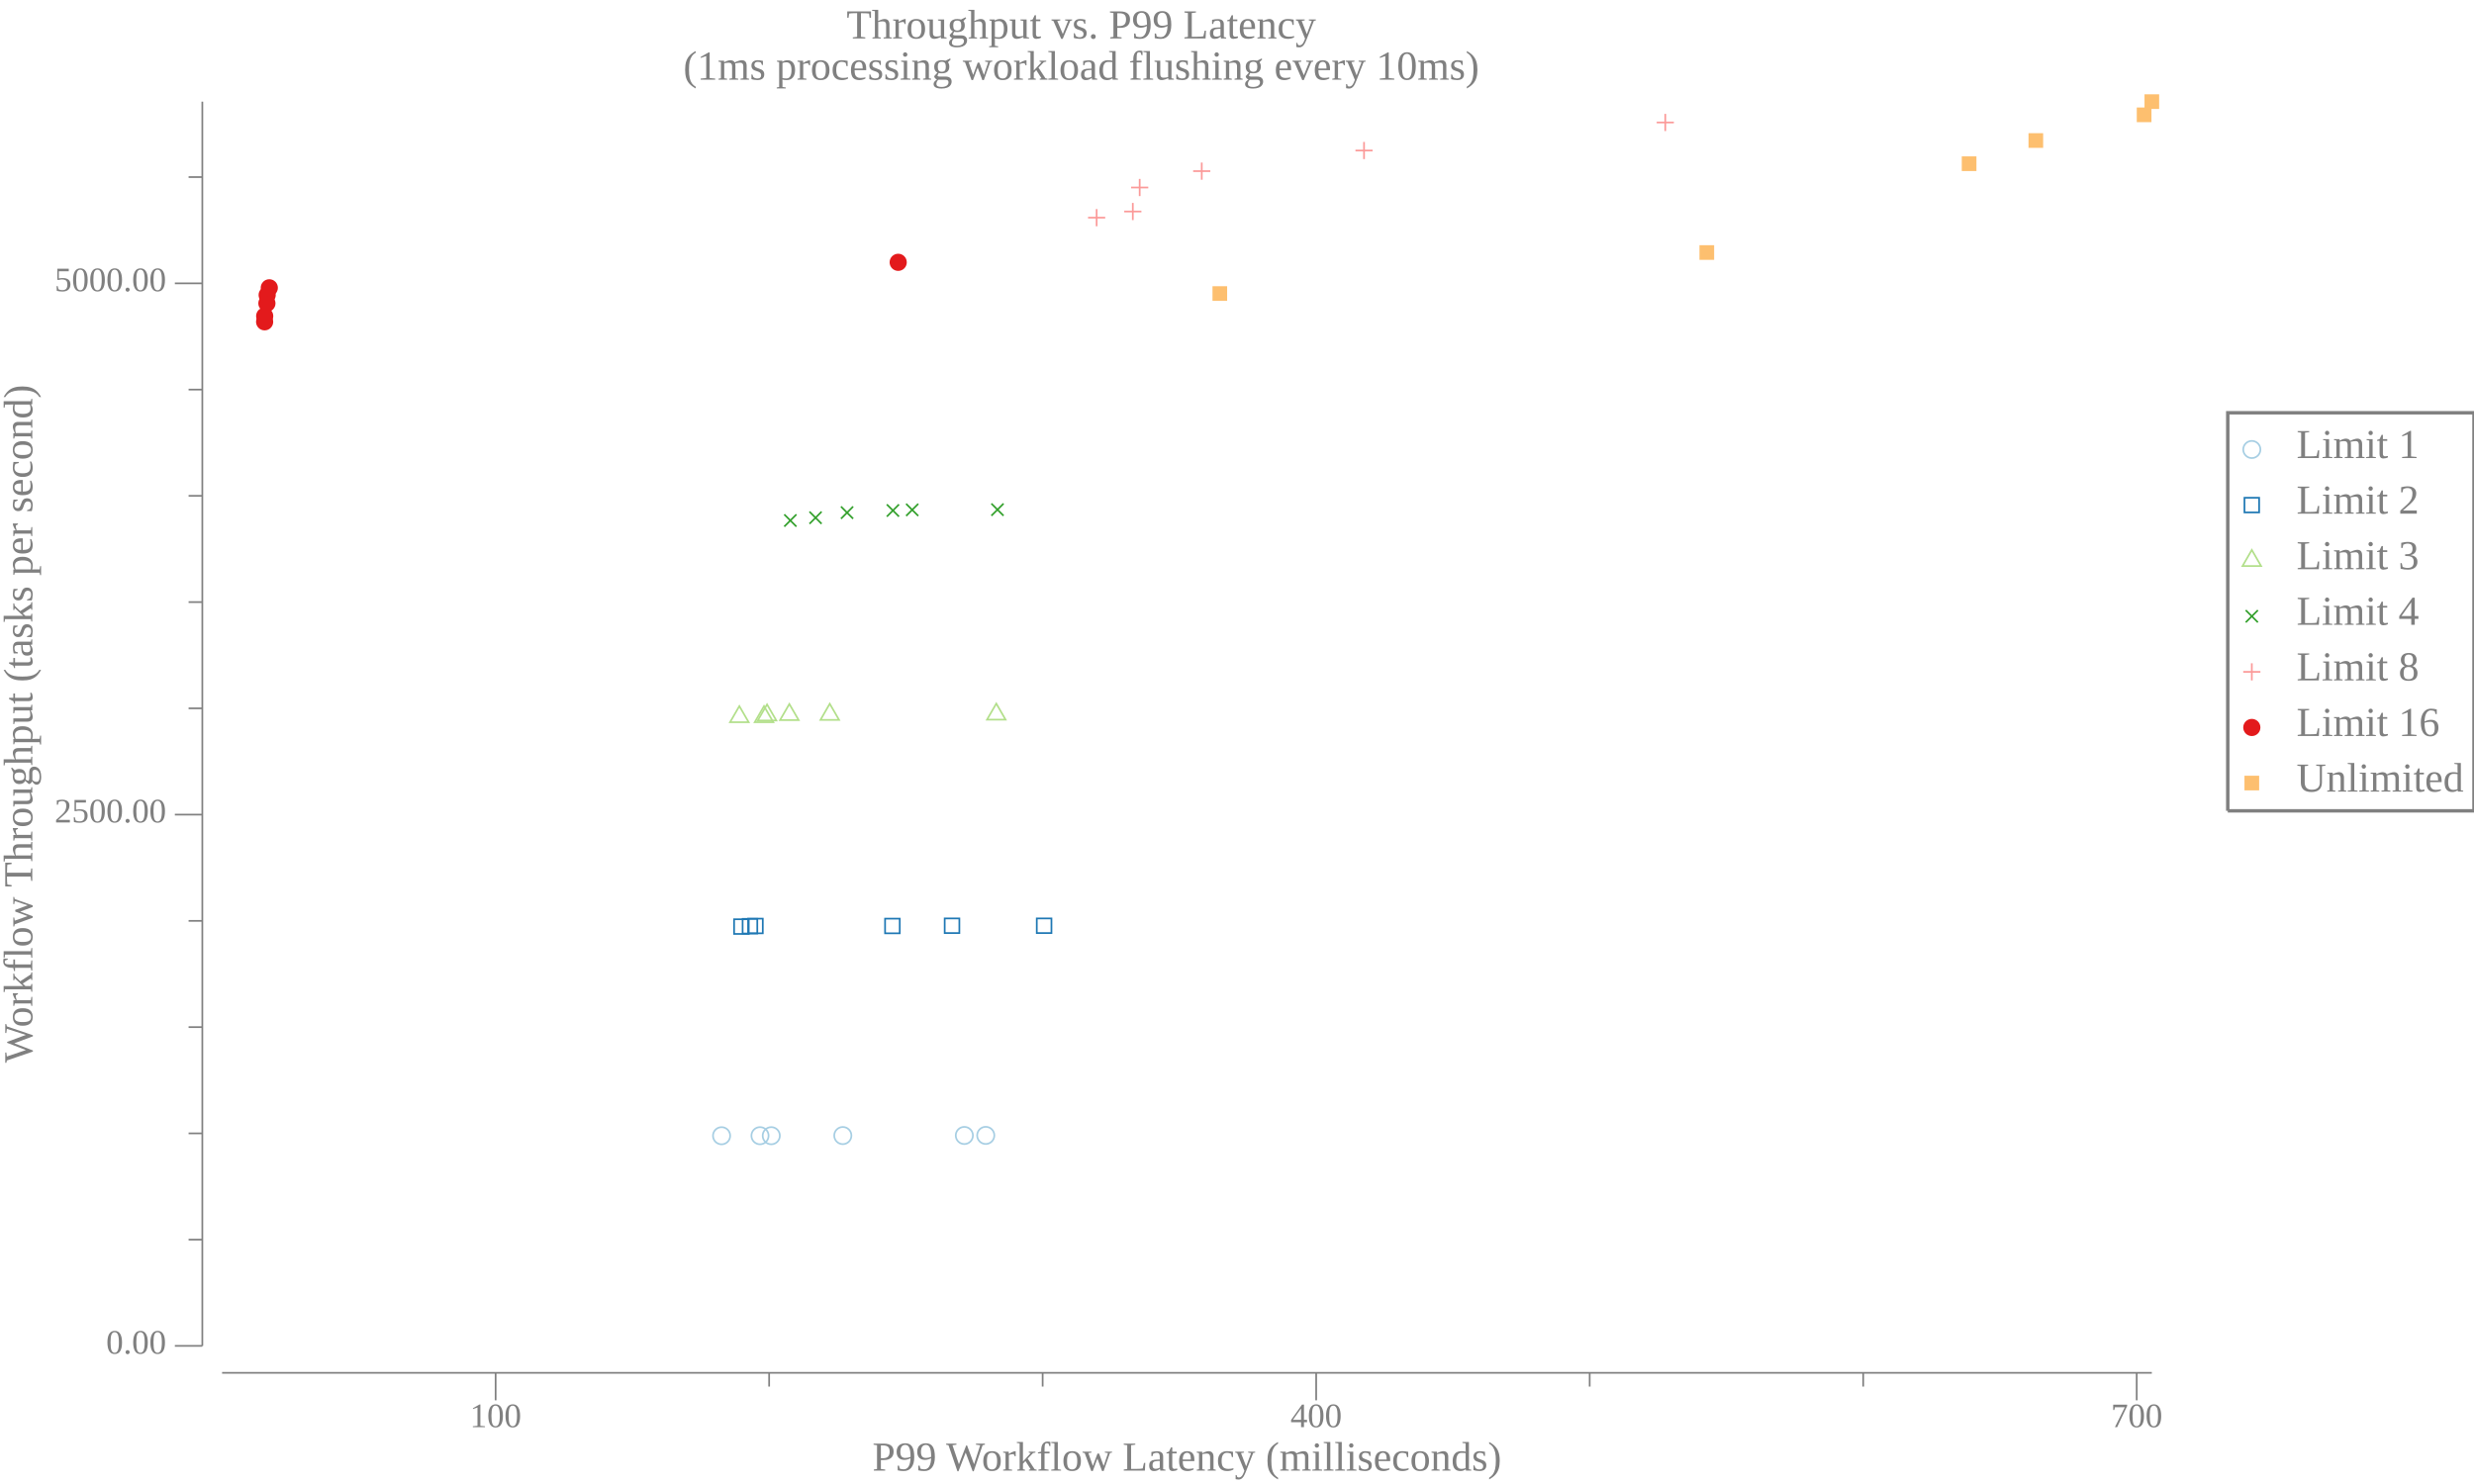
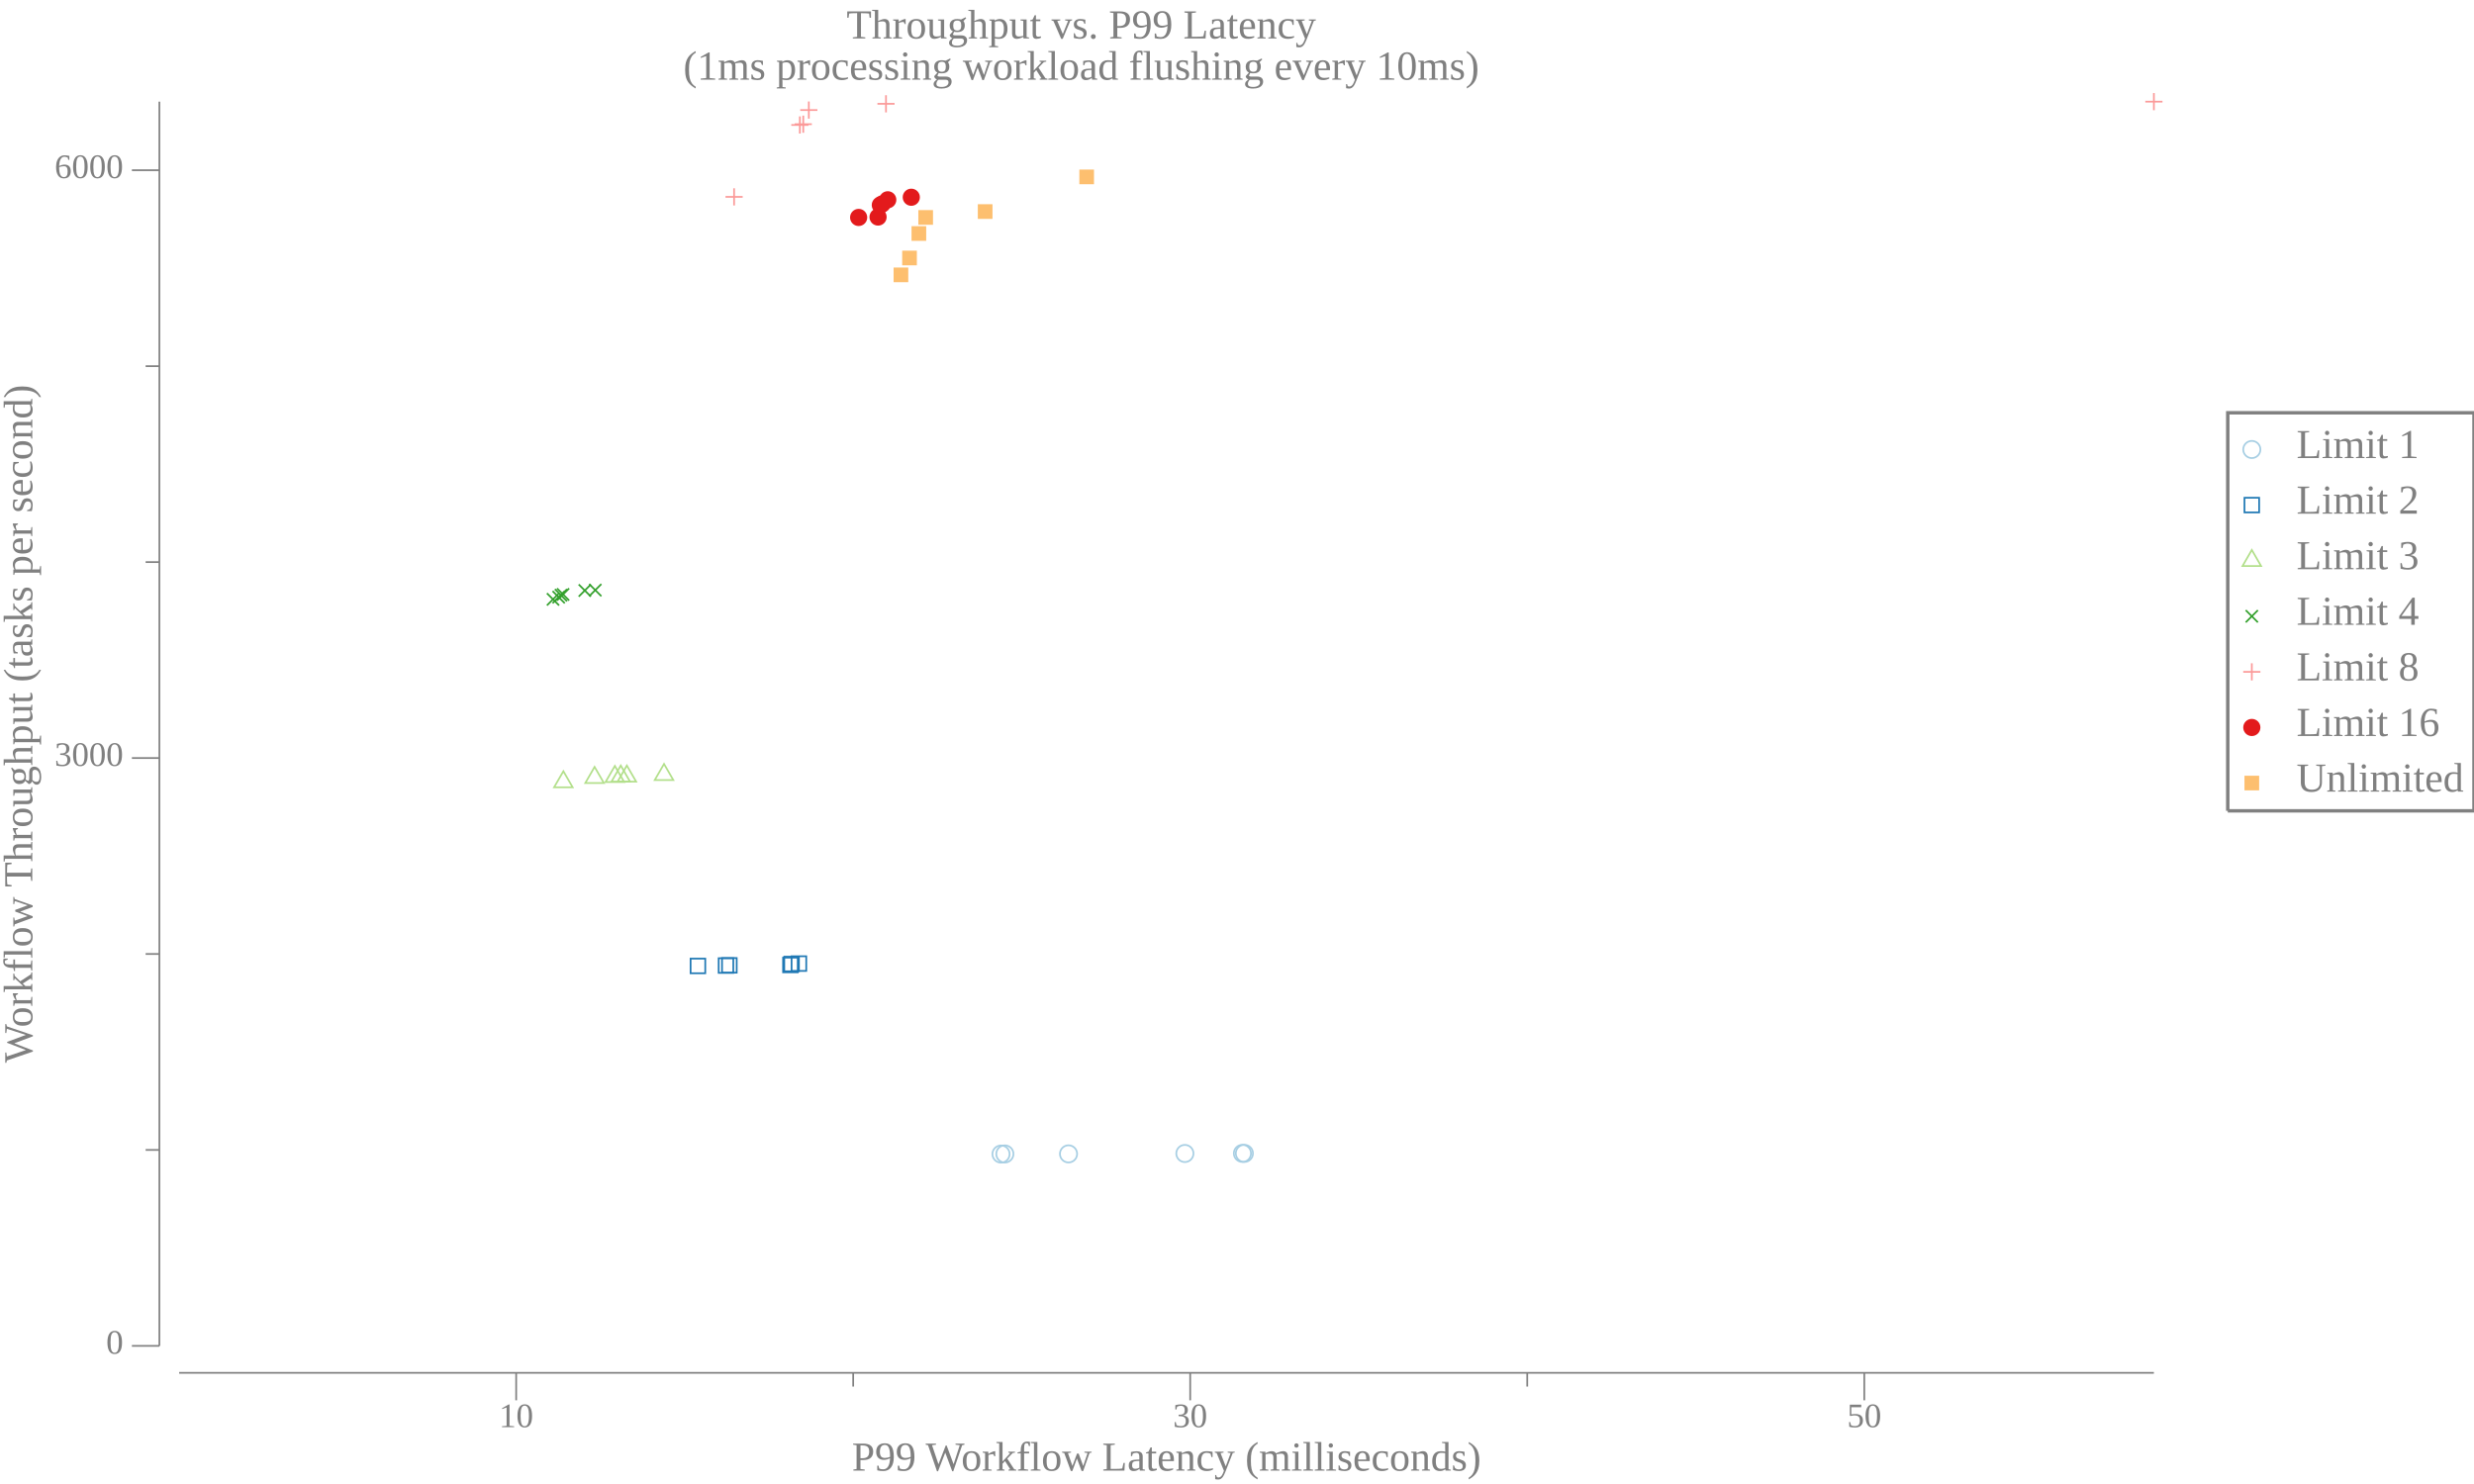
<svg xmlns="http://www.w3.org/2000/svg" width="720pt" height="432pt" viewBox="0 0 720 432">
  <g transform="scale(1, -1) translate(0, -432)">
    <path d="M657.84,301.15A2.5,2.5 0 1 1 652.84,301.15A2.5,2.5 0 1 1 657.84,301.15Z" style="fill:none;stroke:#A6CEE3;stroke-width:0.5" />
    <text x="668.34" y="-298.66" transform="scale(1, -1)" style="font-family:Liberation Serif;font-variant:normal;font-weight:normal;font-style:normal;font-size:12px;fill:#808080">Limit 1</text>
    <path d="M653.2,282.83L657.47,282.83L657.47,287.1L653.2,287.1Z" style="fill:none;stroke:#1F78B4;stroke-width:0.5" />
    <text x="668.34" y="-282.48" transform="scale(1, -1)" style="font-family:Liberation Serif;font-variant:normal;font-weight:normal;font-style:normal;font-size:12px;fill:#808080">Limit 2</text>
    <path d="M655.34,271.91L652.63,267.22L658.04,267.22Z" style="fill:none;stroke:#B2DF8A;stroke-width:0.5" />
    <text x="668.34" y="-266.3" transform="scale(1, -1)" style="font-family:Liberation Serif;font-variant:normal;font-weight:normal;font-style:normal;font-size:12px;fill:#808080">Limit 3</text>
    <path d="M653.57,250.83L657.11,254.37" style="fill:none;stroke:#33A02C;stroke-width:0.5" />
    <path d="M653.57,254.37L657.11,250.83" style="fill:none;stroke:#33A02C;stroke-width:0.5" />
    <text x="668.34" y="-250.11" transform="scale(1, -1)" style="font-family:Liberation Serif;font-variant:normal;font-weight:normal;font-style:normal;font-size:12px;fill:#808080">Limit 4</text>
    <path d="M655.34,238.92L655.34,233.92" style="fill:none;stroke:#FB9A99;stroke-width:0.5" />
    <path d="M652.84,236.42L657.84,236.42" style="fill:none;stroke:#FB9A99;stroke-width:0.5" />
    <text x="668.34" y="-233.93" transform="scale(1, -1)" style="font-family:Liberation Serif;font-variant:normal;font-weight:normal;font-style:normal;font-size:12px;fill:#808080">Limit 8</text>
    <path d="M657.84,220.23A2.5,2.5 0 1 1 652.84,220.23A2.5,2.5 0 1 1 657.84,220.23Z" style="fill:#E31A1C" />
    <text x="668.34" y="-217.75" transform="scale(1, -1)" style="font-family:Liberation Serif;font-variant:normal;font-weight:normal;font-style:normal;font-size:12px;fill:#808080">Limit 16</text>
    <path d="M653.2,201.92L657.47,201.92L657.47,206.18L653.2,206.18Z" style="fill:#FDBF6F" />
    <text x="668.34" y="-201.56" transform="scale(1, -1)" style="font-family:Liberation Serif;font-variant:normal;font-weight:normal;font-style:normal;font-size:12px;fill:#808080">Unlimited</text>
    <path d="M648.34,195.96L648.34,311.84L720,311.84L720,195.96L648.34,195.96" style="fill:none;stroke:#808080" />
    <path d="M0,0L629.34,0L629.34,432L0,432Z" style="fill:#-8000000000000000-8000000000000000-8000000000000000;fill-opacity:0" />
    <text x="246.35" y="-420.81" transform="scale(1, -1)" style="font-family:Liberation Serif;font-variant:normal;font-weight:normal;font-style:normal;font-size:12px;fill:#808080">Throughput vs. P99 Latency</text>
    <text x="198.86" y="-408.81" transform="scale(1, -1)" style="font-family:Liberation Serif;font-variant:normal;font-weight:normal;font-style:normal;font-size:12px;fill:#808080">(1ms processing workload flushing every 10ms)</text>
-     <text x="253.88" y="-3.902" transform="scale(1, -1)" style="font-family:Liberation Serif;font-variant:normal;font-weight:normal;font-style:normal;font-size:12px;fill:#808080">P99 Workflow Latency (milliseconds)</text>
-     <text x="136.74" y="-16.541" transform="scale(1, -1)" style="font-family:Liberation Serif;font-variant:normal;font-weight:normal;font-style:normal;font-size:10px;fill:#808080">100</text>
-     <text x="375.54" y="-16.541" transform="scale(1, -1)" style="font-family:Liberation Serif;font-variant:normal;font-weight:normal;font-style:normal;font-size:10px;fill:#808080">400</text>
-     <text x="614.34" y="-16.541" transform="scale(1, -1)" style="font-family:Liberation Serif;font-variant:normal;font-weight:normal;font-style:normal;font-size:10px;fill:#808080">700</text>
-     <path d="M144.24,24.363L144.24,32.363" style="fill:none;stroke:#808080;stroke-width:0.5" />
-     <path d="M383.04,24.363L383.04,32.363" style="fill:none;stroke:#808080;stroke-width:0.5" />
-     <path d="M621.84,24.363L621.84,32.363" style="fill:none;stroke:#808080;stroke-width:0.5" />
-     <path d="M223.84,28.363L223.84,32.363" style="fill:none;stroke:#808080;stroke-width:0.5" />
-     <path d="M303.44,28.363L303.44,32.363" style="fill:none;stroke:#808080;stroke-width:0.5" />
-     <path d="M462.64,28.363L462.64,32.363" style="fill:none;stroke:#808080;stroke-width:0.5" />
-     <path d="M542.24,28.363L542.24,32.363" style="fill:none;stroke:#808080;stroke-width:0.5" />
-     <path d="M64.635,32.363L626.24,32.363" style="fill:none;stroke:#808080;stroke-width:0.5" />
+     <text x="247.93" y="-3.902" transform="scale(1, -1)" style="font-family:Liberation Serif;font-variant:normal;font-weight:normal;font-style:normal;font-size:12px;fill:#808080">P99 Workflow Latency (milliseconds)</text>
+     <text x="145.22" y="-16.541" transform="scale(1, -1)" style="font-family:Liberation Serif;font-variant:normal;font-weight:normal;font-style:normal;font-size:10px;fill:#808080">10</text>
+     <text x="341.38" y="-16.541" transform="scale(1, -1)" style="font-family:Liberation Serif;font-variant:normal;font-weight:normal;font-style:normal;font-size:10px;fill:#808080">30</text>
+     <text x="537.55" y="-16.541" transform="scale(1, -1)" style="font-family:Liberation Serif;font-variant:normal;font-weight:normal;font-style:normal;font-size:10px;fill:#808080">50</text>
+     <path d="M150.22,24.363L150.22,32.363" style="fill:none;stroke:#808080;stroke-width:0.5" />
+     <path d="M346.38,24.363L346.38,32.363" style="fill:none;stroke:#808080;stroke-width:0.5" />
+     <path d="M542.55,24.363L542.55,32.363" style="fill:none;stroke:#808080;stroke-width:0.5" />
+     <path d="M248.3,28.363L248.3,32.363" style="fill:none;stroke:#808080;stroke-width:0.5" />
+     <path d="M444.47,28.363L444.47,32.363" style="fill:none;stroke:#808080;stroke-width:0.5" />
+     <path d="M52.135,32.363L626.84,32.363" style="fill:none;stroke:#808080;stroke-width:0.5" />
    <g transform="rotate(90)">
      <text x="122.59" y="9.387" transform="scale(1, -1)" style="font-family:Liberation Serif;font-variant:normal;font-weight:normal;font-style:normal;font-size:12px;fill:#808080">Workflow Throughput (tasks per second)</text>
    </g>
-     <text x="30.885" y="-37.924" transform="scale(1, -1)" style="font-family:Liberation Serif;font-variant:normal;font-weight:normal;font-style:normal;font-size:10px;fill:#808080">0.00</text>
-     <text x="15.885" y="-192.58" transform="scale(1, -1)" style="font-family:Liberation Serif;font-variant:normal;font-weight:normal;font-style:normal;font-size:10px;fill:#808080">2500.00</text>
-     <text x="15.885" y="-347.23" transform="scale(1, -1)" style="font-family:Liberation Serif;font-variant:normal;font-weight:normal;font-style:normal;font-size:10px;fill:#808080">5000.00</text>
-     <path d="M50.885,40.209L58.885,40.209" style="fill:none;stroke:#808080;stroke-width:0.5" />
-     <path d="M50.885,194.86L58.885,194.86" style="fill:none;stroke:#808080;stroke-width:0.5" />
-     <path d="M50.885,349.52L58.885,349.52" style="fill:none;stroke:#808080;stroke-width:0.5" />
-     <path d="M54.885,71.14L58.885,71.14" style="fill:none;stroke:#808080;stroke-width:0.5" />
-     <path d="M54.885,102.07L58.885,102.07" style="fill:none;stroke:#808080;stroke-width:0.5" />
-     <path d="M54.885,133L58.885,133" style="fill:none;stroke:#808080;stroke-width:0.5" />
-     <path d="M54.885,163.93L58.885,163.93" style="fill:none;stroke:#808080;stroke-width:0.5" />
-     <path d="M54.885,225.8L58.885,225.8" style="fill:none;stroke:#808080;stroke-width:0.5" />
-     <path d="M54.885,256.73L58.885,256.73" style="fill:none;stroke:#808080;stroke-width:0.5" />
-     <path d="M54.885,287.66L58.885,287.66" style="fill:none;stroke:#808080;stroke-width:0.5" />
-     <path d="M54.885,318.59L58.885,318.59" style="fill:none;stroke:#808080;stroke-width:0.5" />
-     <path d="M54.885,380.45L58.885,380.45" style="fill:none;stroke:#808080;stroke-width:0.5" />
-     <path d="M58.885,40.209L58.885,402.41" style="fill:none;stroke:#808080;stroke-width:0.5" />
-     <path d="M212.5,101.38A2.5,2.5 0 1 1 207.5,101.38A2.5,2.5 0 1 1 212.5,101.38Z" style="fill:none;stroke:#A6CEE3;stroke-width:0.5" />
-     <path d="M223.68,101.39A2.5,2.5 0 1 1 218.68,101.39A2.5,2.5 0 1 1 223.68,101.39Z" style="fill:none;stroke:#A6CEE3;stroke-width:0.5" />
-     <path d="M226.96,101.39A2.5,2.5 0 1 1 221.96,101.39A2.5,2.5 0 1 1 226.96,101.39Z" style="fill:none;stroke:#A6CEE3;stroke-width:0.5" />
-     <path d="M247.78,101.43A2.5,2.5 0 1 1 242.78,101.43A2.5,2.5 0 1 1 247.78,101.43Z" style="fill:none;stroke:#A6CEE3;stroke-width:0.5" />
-     <path d="M283.15,101.46A2.5,2.5 0 1 1 278.15,101.46A2.5,2.5 0 1 1 283.15,101.46Z" style="fill:none;stroke:#A6CEE3;stroke-width:0.5" />
-     <path d="M289.38,101.48A2.5,2.5 0 1 1 284.38,101.48A2.5,2.5 0 1 1 289.38,101.48Z" style="fill:none;stroke:#A6CEE3;stroke-width:0.5" />
-     <path d="M213.64,160.13L217.9,160.13L217.9,164.4L213.64,164.4Z" style="fill:none;stroke:#1F78B4;stroke-width:0.5" />
-     <path d="M216.12,160.25L220.39,160.25L220.39,164.52L216.12,164.52Z" style="fill:none;stroke:#1F78B4;stroke-width:0.5" />
-     <path d="M217.72,160.31L221.99,160.31L221.99,164.58L217.72,164.58Z" style="fill:none;stroke:#1F78B4;stroke-width:0.5" />
-     <path d="M257.58,160.31L261.85,160.31L261.85,164.58L257.58,164.58Z" style="fill:none;stroke:#1F78B4;stroke-width:0.5" />
-     <path d="M274.93,160.38L279.2,160.38L279.2,164.64L274.93,164.64Z" style="fill:none;stroke:#1F78B4;stroke-width:0.5" />
-     <path d="M301.73,160.38L306,160.38L306,164.64L301.73,164.64Z" style="fill:none;stroke:#1F78B4;stroke-width:0.5" />
-     <path d="M215.17,226.45L212.46,221.76L217.88,221.76Z" style="fill:none;stroke:#B2DF8A;stroke-width:0.5" />
-     <path d="M222.35,226.45L219.64,221.76L225.06,221.76Z" style="fill:none;stroke:#B2DF8A;stroke-width:0.5" />
-     <path d="M223.23,226.94L220.52,222.25L225.94,222.25Z" style="fill:none;stroke:#B2DF8A;stroke-width:0.5" />
-     <path d="M229.72,227.06L227.01,222.38L232.43,222.38Z" style="fill:none;stroke:#B2DF8A;stroke-width:0.5" />
-     <path d="M241.48,227.13L238.78,222.44L244.19,222.44Z" style="fill:none;stroke:#B2DF8A;stroke-width:0.5" />
-     <path d="M289.95,227.19L287.24,222.5L292.65,222.5Z" style="fill:none;stroke:#B2DF8A;stroke-width:0.5" />
-     <path d="M228.24,278.71L231.78,282.25" style="fill:none;stroke:#33A02C;stroke-width:0.5" />
-     <path d="M228.24,282.25L231.78,278.71" style="fill:none;stroke:#33A02C;stroke-width:0.5" />
-     <path d="M235.58,279.52L239.11,283.05" style="fill:none;stroke:#33A02C;stroke-width:0.5" />
-     <path d="M235.58,283.05L239.11,279.52" style="fill:none;stroke:#33A02C;stroke-width:0.5" />
-     <path d="M244.75,281L248.28,284.54" style="fill:none;stroke:#33A02C;stroke-width:0.5" />
-     <path d="M244.75,284.54L248.28,281" style="fill:none;stroke:#33A02C;stroke-width:0.5" />
-     <path d="M258.09,281.62L261.63,285.16" style="fill:none;stroke:#33A02C;stroke-width:0.5" />
-     <path d="M258.09,285.16L261.63,281.62" style="fill:none;stroke:#33A02C;stroke-width:0.5" />
-     <path d="M263.7,281.81L267.24,285.34" style="fill:none;stroke:#33A02C;stroke-width:0.5" />
-     <path d="M263.7,285.34L267.24,281.81" style="fill:none;stroke:#33A02C;stroke-width:0.5" />
-     <path d="M288.52,281.87L292.06,285.4" style="fill:none;stroke:#33A02C;stroke-width:0.5" />
-     <path d="M288.52,285.4L292.06,281.87" style="fill:none;stroke:#33A02C;stroke-width:0.5" />
-     <path d="M319.15,371.14L319.15,366.14" style="fill:none;stroke:#FB9A99;stroke-width:0.5" />
-     <path d="M316.65,368.64L321.65,368.64" style="fill:none;stroke:#FB9A99;stroke-width:0.5" />
-     <path d="M329.68,372.93L329.68,367.93" style="fill:none;stroke:#FB9A99;stroke-width:0.5" />
-     <path d="M327.18,370.43L332.18,370.43" style="fill:none;stroke:#FB9A99;stroke-width:0.5" />
-     <path d="M331.68,379.92L331.68,374.92" style="fill:none;stroke:#FB9A99;stroke-width:0.5" />
-     <path d="M329.18,377.42L334.18,377.42" style="fill:none;stroke:#FB9A99;stroke-width:0.5" />
-     <path d="M349.74,384.68L349.74,379.68" style="fill:none;stroke:#FB9A99;stroke-width:0.5" />
-     <path d="M347.24,382.18L352.24,382.18" style="fill:none;stroke:#FB9A99;stroke-width:0.5" />
-     <path d="M396.97,390.68L396.97,385.68" style="fill:none;stroke:#FB9A99;stroke-width:0.5" />
-     <path d="M394.47,388.18L399.47,388.18" style="fill:none;stroke:#FB9A99;stroke-width:0.5" />
-     <path d="M484.64,398.85L484.64,393.85" style="fill:none;stroke:#FB9A99;stroke-width:0.5" />
-     <path d="M482.14,396.35L487.14,396.35" style="fill:none;stroke:#FB9A99;stroke-width:0.5" />
-     <path d="M79.512,338.32A2.5,2.5 0 1 1 74.512,338.32A2.5,2.5 0 1 1 79.512,338.32Z" style="fill:#E31A1C" />
-     <path d="M79.531,339.99A2.5,2.5 0 1 1 74.531,339.99A2.5,2.5 0 1 1 79.531,339.99Z" style="fill:#E31A1C" />
-     <path d="M80.177,343.7A2.5,2.5 0 1 1 75.177,343.7A2.5,2.5 0 1 1 80.177,343.7Z" style="fill:#E31A1C" />
-     <path d="M80.252,346.12A2.5,2.5 0 1 1 75.252,346.12A2.5,2.5 0 1 1 80.252,346.12Z" style="fill:#E31A1C" />
-     <path d="M80.871,348.22A2.5,2.5 0 1 1 75.871,348.22A2.5,2.5 0 1 1 80.871,348.22Z" style="fill:#E31A1C" />
-     <path d="M263.9,355.64A2.5,2.5 0 1 1 258.9,355.64A2.5,2.5 0 1 1 263.9,355.64Z" style="fill:#E31A1C" />
-     <path d="M352.87,344.42L357.13,344.42L357.13,348.68L352.87,348.68Z" style="fill:#FDBF6F" />
-     <path d="M494.59,356.36L498.86,356.36L498.86,360.62L494.59,360.62Z" style="fill:#FDBF6F" />
-     <path d="M570.93,382.21L575.2,382.21L575.2,386.48L570.93,386.48Z" style="fill:#FDBF6F" />
-     <path d="M590.35,388.96L594.61,388.96L594.61,393.23L590.35,393.23Z" style="fill:#FDBF6F" />
-     <path d="M621.86,396.44L626.13,396.44L626.13,400.71L621.86,400.71Z" style="fill:#FDBF6F" />
-     <path d="M624.11,400.28L628.37,400.28L628.37,404.55L624.11,404.55Z" style="fill:#FDBF6F" />
+     <text x="30.885" y="-37.924" transform="scale(1, -1)" style="font-family:Liberation Serif;font-variant:normal;font-weight:normal;font-style:normal;font-size:10px;fill:#808080">0</text>
+     <text x="15.885" y="-209.04" transform="scale(1, -1)" style="font-family:Liberation Serif;font-variant:normal;font-weight:normal;font-style:normal;font-size:10px;fill:#808080">3000</text>
+     <text x="15.885" y="-380.16" transform="scale(1, -1)" style="font-family:Liberation Serif;font-variant:normal;font-weight:normal;font-style:normal;font-size:10px;fill:#808080">6000</text>
+     <path d="M38.385,40.209L46.385,40.209" style="fill:none;stroke:#808080;stroke-width:0.5" />
+     <path d="M38.385,211.33L46.385,211.33" style="fill:none;stroke:#808080;stroke-width:0.5" />
+     <path d="M38.385,382.45L46.385,382.45" style="fill:none;stroke:#808080;stroke-width:0.5" />
+     <path d="M42.385,97.249L46.385,97.249" style="fill:none;stroke:#808080;stroke-width:0.5" />
+     <path d="M42.385,154.29L46.385,154.29" style="fill:none;stroke:#808080;stroke-width:0.5" />
+     <path d="M42.385,268.37L46.385,268.37" style="fill:none;stroke:#808080;stroke-width:0.5" />
+     <path d="M42.385,325.41L46.385,325.41" style="fill:none;stroke:#808080;stroke-width:0.5" />
+     <path d="M46.385,40.209L46.385,402.41" style="fill:none;stroke:#808080;stroke-width:0.5" />
+     <path d="M293.82,96.045A2.5,2.5 0 1 1 288.82,96.045A2.5,2.5 0 1 1 293.82,96.045Z" style="fill:none;stroke:#A6CEE3;stroke-width:0.5" />
+     <path d="M294.94,96.08A2.5,2.5 0 1 1 289.94,96.08A2.5,2.5 0 1 1 294.94,96.08Z" style="fill:none;stroke:#A6CEE3;stroke-width:0.5" />
+     <path d="M313.47,96.097A2.5,2.5 0 1 1 308.47,96.097A2.5,2.5 0 1 1 313.47,96.097Z" style="fill:none;stroke:#A6CEE3;stroke-width:0.5" />
+     <path d="M347.33,96.216A2.5,2.5 0 1 1 342.33,96.216A2.5,2.5 0 1 1 347.33,96.216Z" style="fill:none;stroke:#A6CEE3;stroke-width:0.5" />
+     <path d="M364.08,96.245A2.5,2.5 0 1 1 359.08,96.245A2.5,2.5 0 1 1 364.08,96.245Z" style="fill:none;stroke:#A6CEE3;stroke-width:0.5" />
+     <path d="M364.65,96.245A2.5,2.5 0 1 1 359.65,96.245A2.5,2.5 0 1 1 364.65,96.245Z" style="fill:none;stroke:#A6CEE3;stroke-width:0.5" />
+     <path d="M200.98,148.68L205.25,148.68L205.25,152.94L200.98,152.94Z" style="fill:none;stroke:#1F78B4;stroke-width:0.5" />
+     <path d="M209.15,148.79L213.41,148.79L213.41,153.06L209.15,153.06Z" style="fill:none;stroke:#1F78B4;stroke-width:0.5" />
+     <path d="M210.13,148.85L214.4,148.85L214.4,153.11L210.13,153.11Z" style="fill:none;stroke:#1F78B4;stroke-width:0.5" />
+     <path d="M227.9,148.96L232.17,148.96L232.17,153.23L227.9,153.23Z" style="fill:none;stroke:#1F78B4;stroke-width:0.5" />
+     <path d="M228.24,149.25L232.51,149.25L232.51,153.51L228.24,153.51Z" style="fill:none;stroke:#1F78B4;stroke-width:0.5" />
+     <path d="M230.37,149.36L234.64,149.36L234.64,153.63L230.37,153.63Z" style="fill:none;stroke:#1F78B4;stroke-width:0.5" />
+     <path d="M163.96,207.49L161.25,202.81L166.66,202.81Z" style="fill:none;stroke:#B2DF8A;stroke-width:0.5" />
+     <path d="M173.04,208.75L170.34,204.06L175.75,204.06Z" style="fill:none;stroke:#B2DF8A;stroke-width:0.5" />
+     <path d="M178.94,209.03L176.23,204.35L181.65,204.35Z" style="fill:none;stroke:#B2DF8A;stroke-width:0.5" />
+     <path d="M180.66,209.15L177.95,204.46L183.36,204.46Z" style="fill:none;stroke:#B2DF8A;stroke-width:0.5" />
+     <path d="M182.43,209.15L179.73,204.46L185.14,204.46Z" style="fill:none;stroke:#B2DF8A;stroke-width:0.5" />
+     <path d="M193.25,209.61L190.54,204.92L195.96,204.92Z" style="fill:none;stroke:#B2DF8A;stroke-width:0.5" />
+     <path d="M159.17,255.76L162.71,259.3" style="fill:none;stroke:#33A02C;stroke-width:0.5" />
+     <path d="M159.17,259.3L162.71,255.76" style="fill:none;stroke:#33A02C;stroke-width:0.5" />
+     <path d="M160.82,256.39L164.36,259.93" style="fill:none;stroke:#33A02C;stroke-width:0.5" />
+     <path d="M160.82,259.93L164.36,256.39" style="fill:none;stroke:#33A02C;stroke-width:0.5" />
+     <path d="M161.48,256.96L165.01,260.5" style="fill:none;stroke:#33A02C;stroke-width:0.5" />
+     <path d="M161.48,260.5L165.01,256.96" style="fill:none;stroke:#33A02C;stroke-width:0.5" />
+     <path d="M162.1,257.19L165.63,260.72" style="fill:none;stroke:#33A02C;stroke-width:0.5" />
+     <path d="M162.1,260.72L165.63,257.19" style="fill:none;stroke:#33A02C;stroke-width:0.5" />
+     <path d="M168.42,258.33L171.96,261.87" style="fill:none;stroke:#33A02C;stroke-width:0.5" />
+     <path d="M168.42,261.87L171.96,258.33" style="fill:none;stroke:#33A02C;stroke-width:0.5" />
+     <path d="M171.47,258.44L175.01,261.98" style="fill:none;stroke:#33A02C;stroke-width:0.5" />
+     <path d="M171.47,261.98L175.01,258.44" style="fill:none;stroke:#33A02C;stroke-width:0.5" />
+     <path d="M213.64,377.19L213.64,372.19" style="fill:none;stroke:#FB9A99;stroke-width:0.5" />
+     <path d="M211.14,374.69L216.14,374.69" style="fill:none;stroke:#FB9A99;stroke-width:0.5" />
+     <path d="M232.78,398.12L232.78,393.12" style="fill:none;stroke:#FB9A99;stroke-width:0.5" />
+     <path d="M230.28,395.62L235.28,395.62" style="fill:none;stroke:#FB9A99;stroke-width:0.5" />
+     <path d="M233.77,398.35L233.77,393.35" style="fill:none;stroke:#FB9A99;stroke-width:0.5" />
+     <path d="M231.27,395.85L236.27,395.85" style="fill:none;stroke:#FB9A99;stroke-width:0.5" />
+     <path d="M235.39,402.46L235.39,397.46" style="fill:none;stroke:#FB9A99;stroke-width:0.5" />
+     <path d="M232.89,399.96L237.89,399.96" style="fill:none;stroke:#FB9A99;stroke-width:0.5" />
+     <path d="M257.85,404.28L257.85,399.28" style="fill:none;stroke:#FB9A99;stroke-width:0.5" />
+     <path d="M255.35,401.78L260.35,401.78" style="fill:none;stroke:#FB9A99;stroke-width:0.5" />
+     <path d="M626.84,404.91L626.84,399.91" style="fill:none;stroke:#FB9A99;stroke-width:0.5" />
+     <path d="M624.34,402.41L629.34,402.41" style="fill:none;stroke:#FB9A99;stroke-width:0.5" />
+     <path d="M252.39,368.7A2.5,2.5 0 1 1 247.39,368.7A2.5,2.5 0 1 1 252.39,368.7Z" style="fill:#E31A1C" />
+     <path d="M258.04,368.82A2.5,2.5 0 1 1 253.04,368.82A2.5,2.5 0 1 1 258.04,368.82Z" style="fill:#E31A1C" />
+     <path d="M258.7,372.3A2.5,2.5 0 1 1 253.7,372.3A2.5,2.5 0 1 1 258.7,372.3Z" style="fill:#E31A1C" />
+     <path d="M259.26,372.64A2.5,2.5 0 1 1 254.26,372.64A2.5,2.5 0 1 1 259.26,372.64Z" style="fill:#E31A1C" />
+     <path d="M260.86,373.84A2.5,2.5 0 1 1 255.86,373.84A2.5,2.5 0 1 1 260.86,373.84Z" style="fill:#E31A1C" />
+     <path d="M267.71,374.58A2.5,2.5 0 1 1 262.71,374.58A2.5,2.5 0 1 1 267.71,374.58Z" style="fill:#E31A1C" />
+     <path d="M260.06,349.85L264.33,349.85L264.33,354.12L260.06,354.12Z" style="fill:#FDBF6F" />
+     <path d="M262.56,354.76L266.83,354.76L266.83,359.03L262.56,359.03Z" style="fill:#FDBF6F" />
+     <path d="M265.28,361.89L269.55,361.89L269.55,366.16L265.28,366.16Z" style="fill:#FDBF6F" />
+     <path d="M267.26,366.57L271.53,366.57L271.53,370.84L267.26,370.84Z" style="fill:#FDBF6F" />
+     <path d="M284.57,368.28L288.84,368.28L288.84,372.55L284.57,372.55Z" style="fill:#FDBF6F" />
+     <path d="M314.12,378.37L318.38,378.37L318.38,382.64L314.12,382.64Z" style="fill:#FDBF6F" />
  </g>
</svg>
